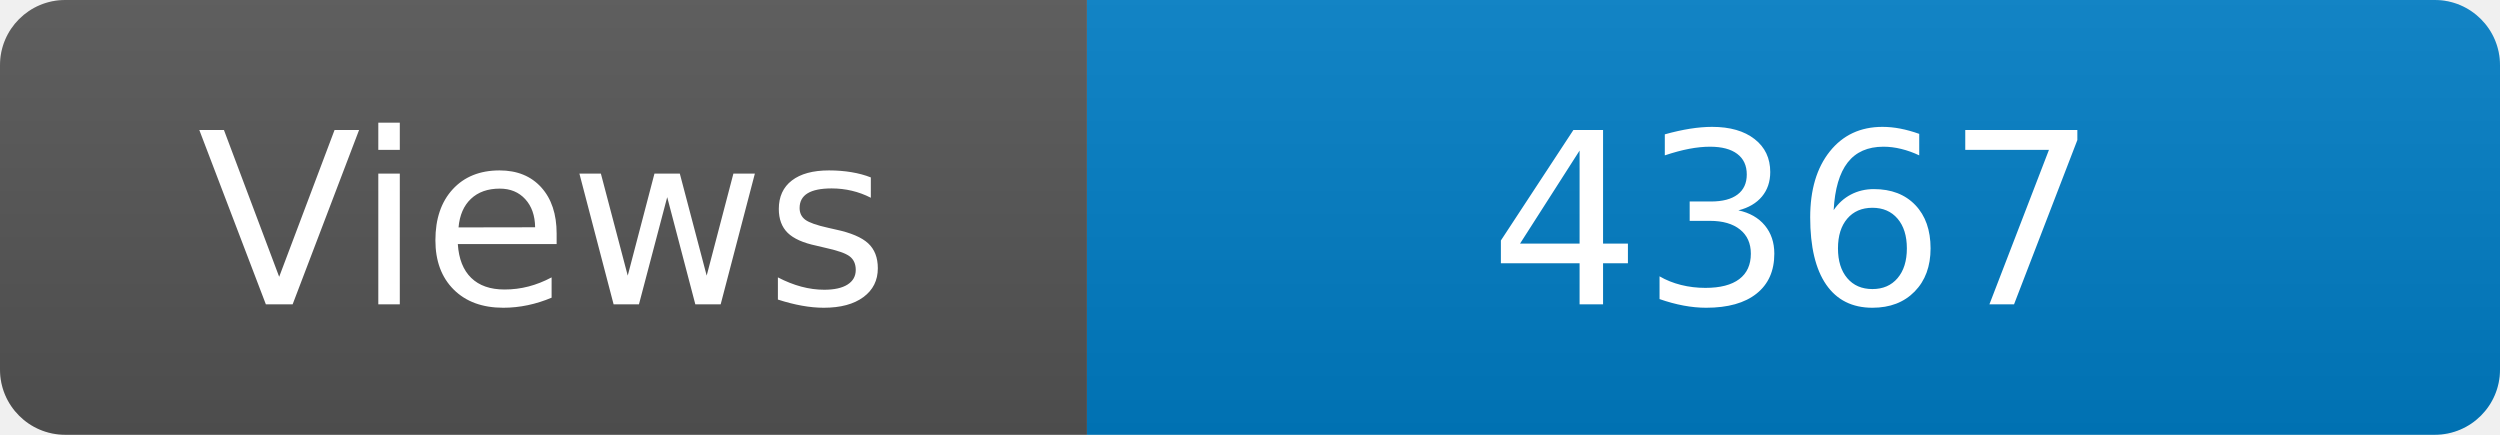
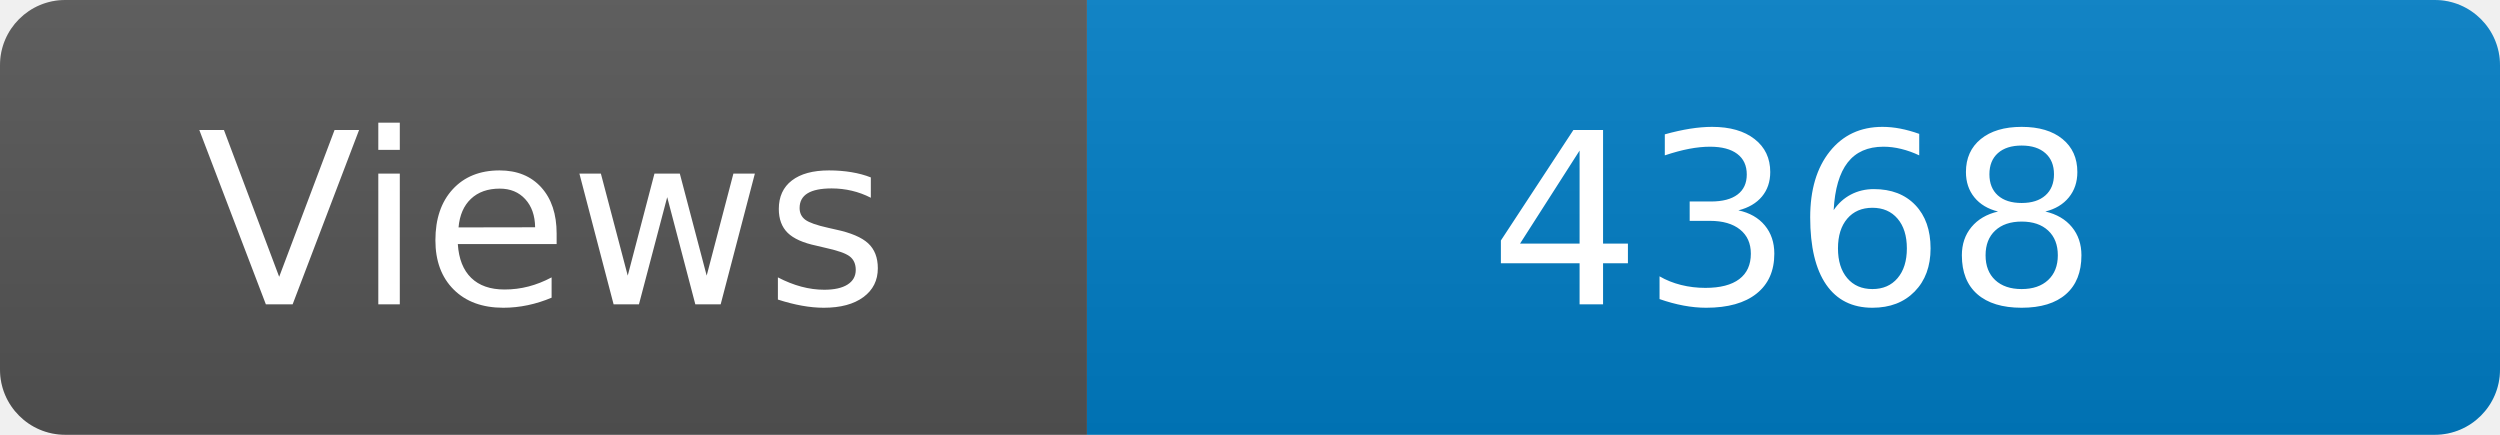
<svg xmlns="http://www.w3.org/2000/svg" width="115" height="20" role="img" aria-label="Maintained?: yes">
  <linearGradient id="s" x2="0" y2="100%">
    <stop offset="0" stop-color="#bbb" stop-opacity=".1" />
    <stop offset="1" stop-opacity=".1" />
  </linearGradient>
  <clipPath id="r">
    <rect width="115" height="20" rx="3" fill="#fff" />
  </clipPath>
  <g clip-path="url(#r)">
    <rect width="50" height="20" fill="#555" />
    <rect x="50" width="160" height="20" fill="#007ec6" />
    <rect width="115" height="20" fill="url(#s)" />
  </g>
  <g fill="#fff" text-anchor="middle" font-family="Verdana,Geneva,DejaVu Sans,sans-serif" font-size="110">
    <text x="250" y="140" transform="scale(.1)" fill="#fff">Views</text>
-     <text x="825" y="140" transform="scale(.1)" fill="#fff">4367</text>
+     <text x="825" y="140" transform="scale(.1)" fill="#fff">4368</text>
  </g>
</svg>
